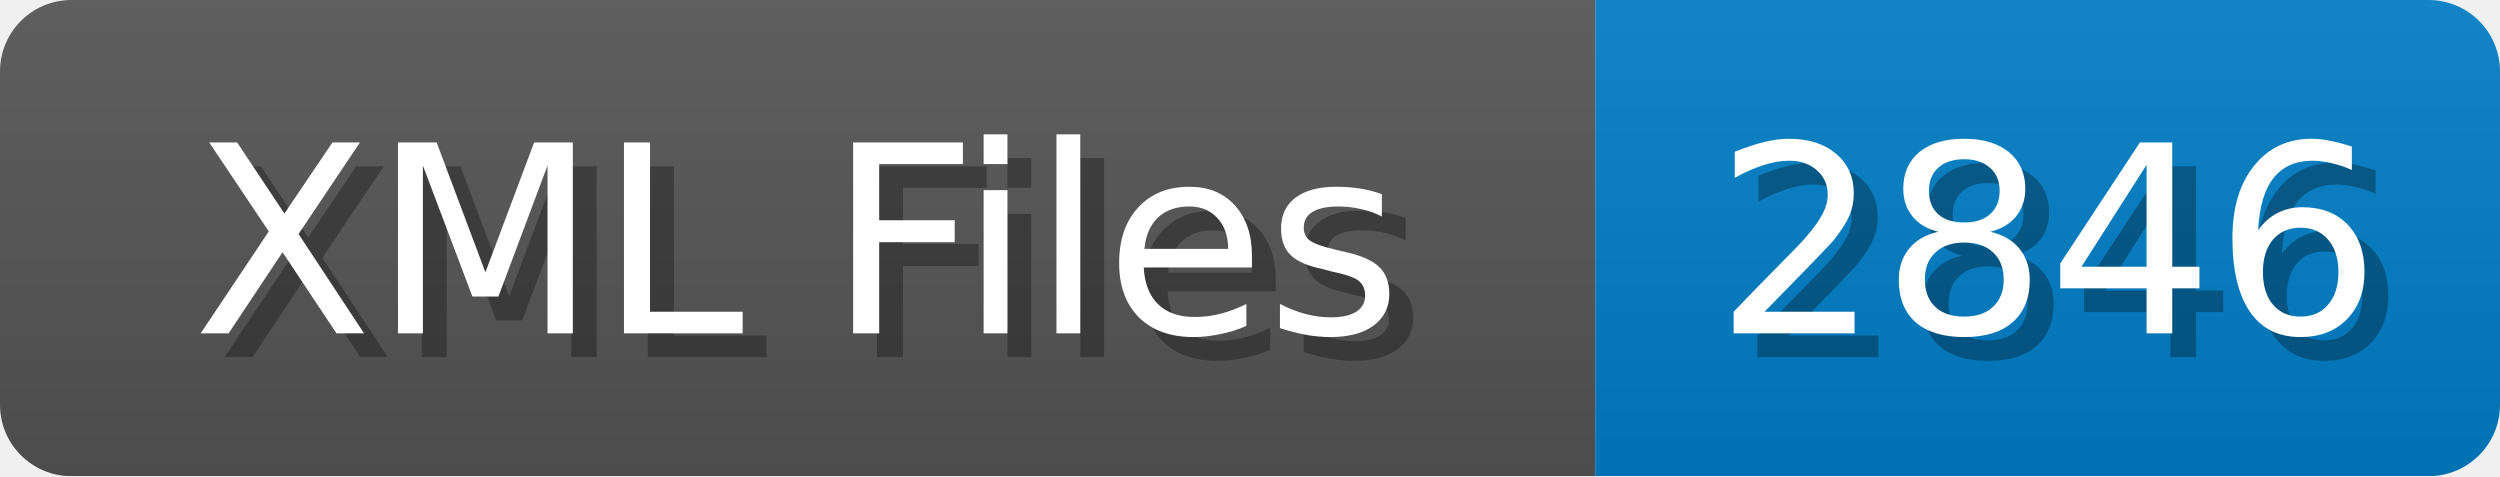
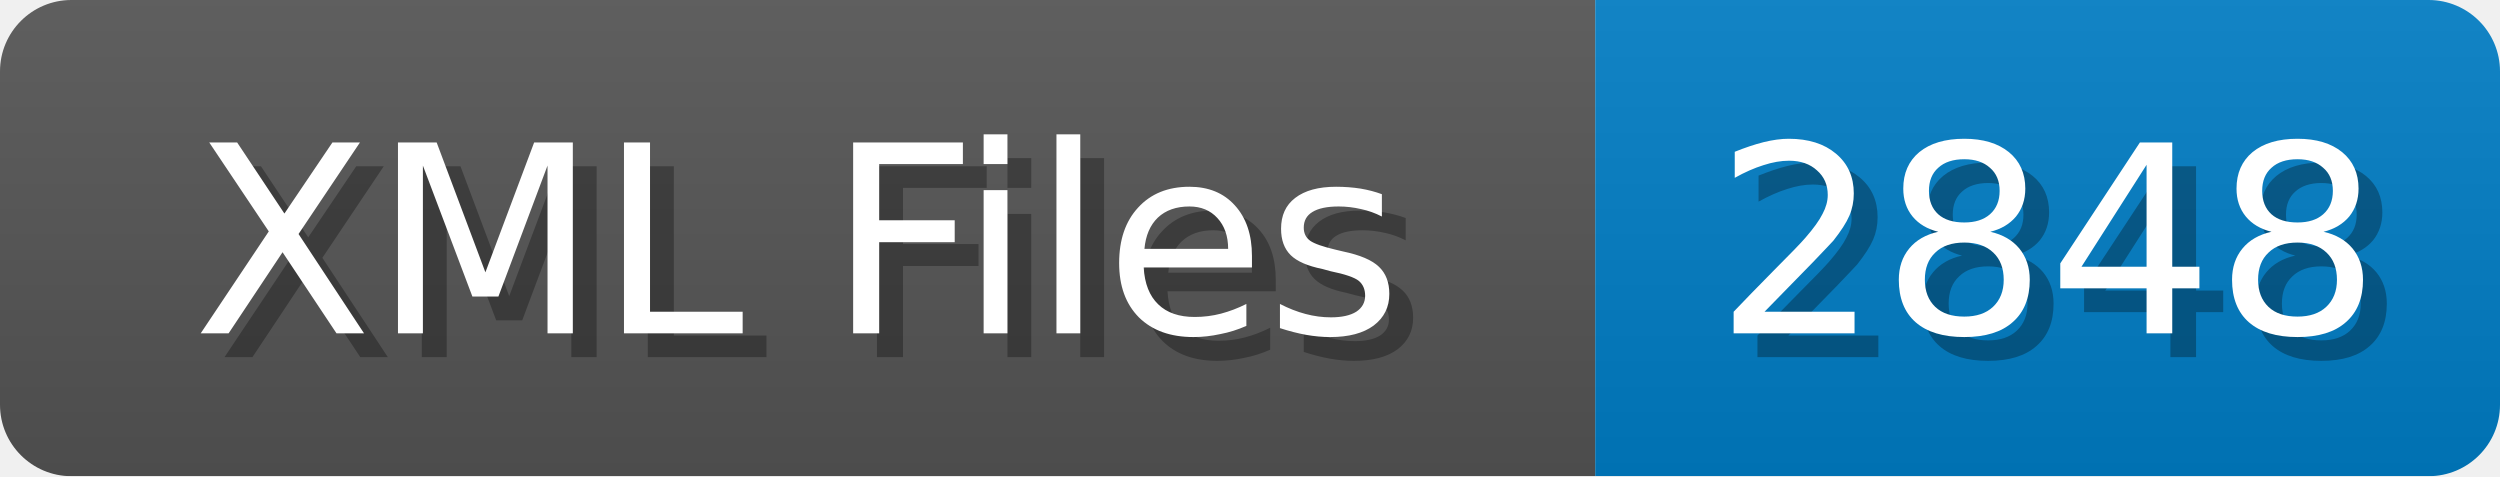
<svg xmlns="http://www.w3.org/2000/svg" width="105" height="20">
  <linearGradient id="b" x2="0" y2="100%">
    <stop offset="0" stop-color="#bbb" stop-opacity=".1" />
    <stop offset="1" stop-opacity=".1" />
  </linearGradient>
  <mask id="anybadge_1">
    <rect width="105" height="20" rx="3" fill="#fff" />
  </mask>
  <g mask="url(#anybadge_1)">
    <path fill="#555" d="M0 0h67v20H0z" />
    <path fill="#007ec6" d="M67 0h38v20H67z" />
    <path fill="url(#b)" d="M0 0h105v20H0z" />
  </g>
  <g fill="#fff" text-anchor="middle" font-family="DejaVu Sans,Verdana,Geneva,sans-serif" font-size="11">
    <text x="34.5" y="15" fill="#010101" fill-opacity=".3">XML Files</text>
    <text x="33.5" y="14">XML Files</text>
  </g>
  <g fill="#fff" text-anchor="middle" font-family="DejaVu Sans,Verdana,Geneva,sans-serif" font-size="11">
-     <text x="87.0" y="15" fill="#010101" fill-opacity=".3">2846</text>
-     <text x="86.0" y="14">2846</text>
+     <text x="87.0" y="15" fill="#010101" fill-opacity=".3">2848</text>
+     <text x="86.0" y="14">2848</text>
  </g>
</svg>
